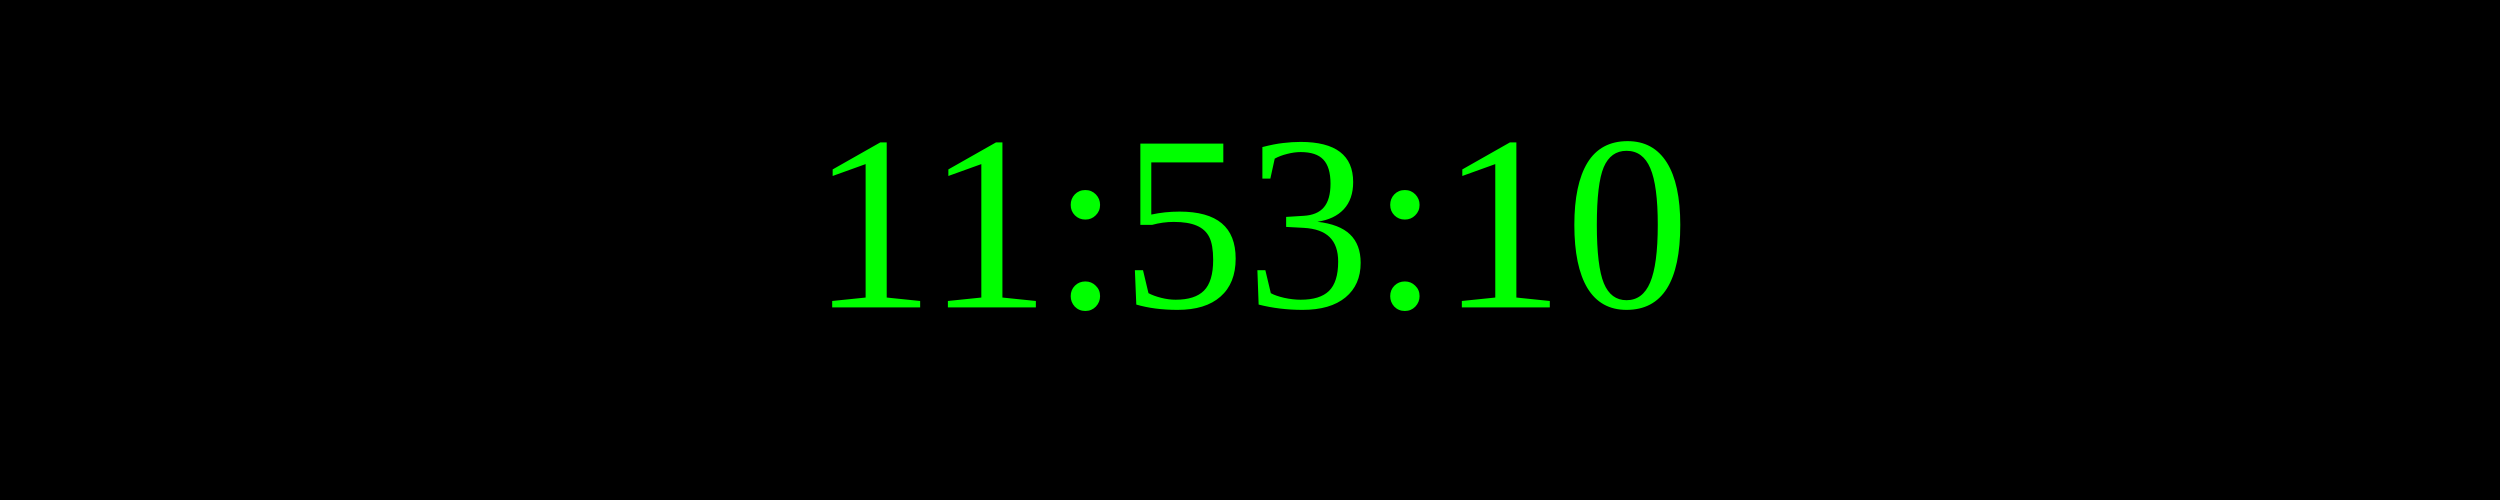
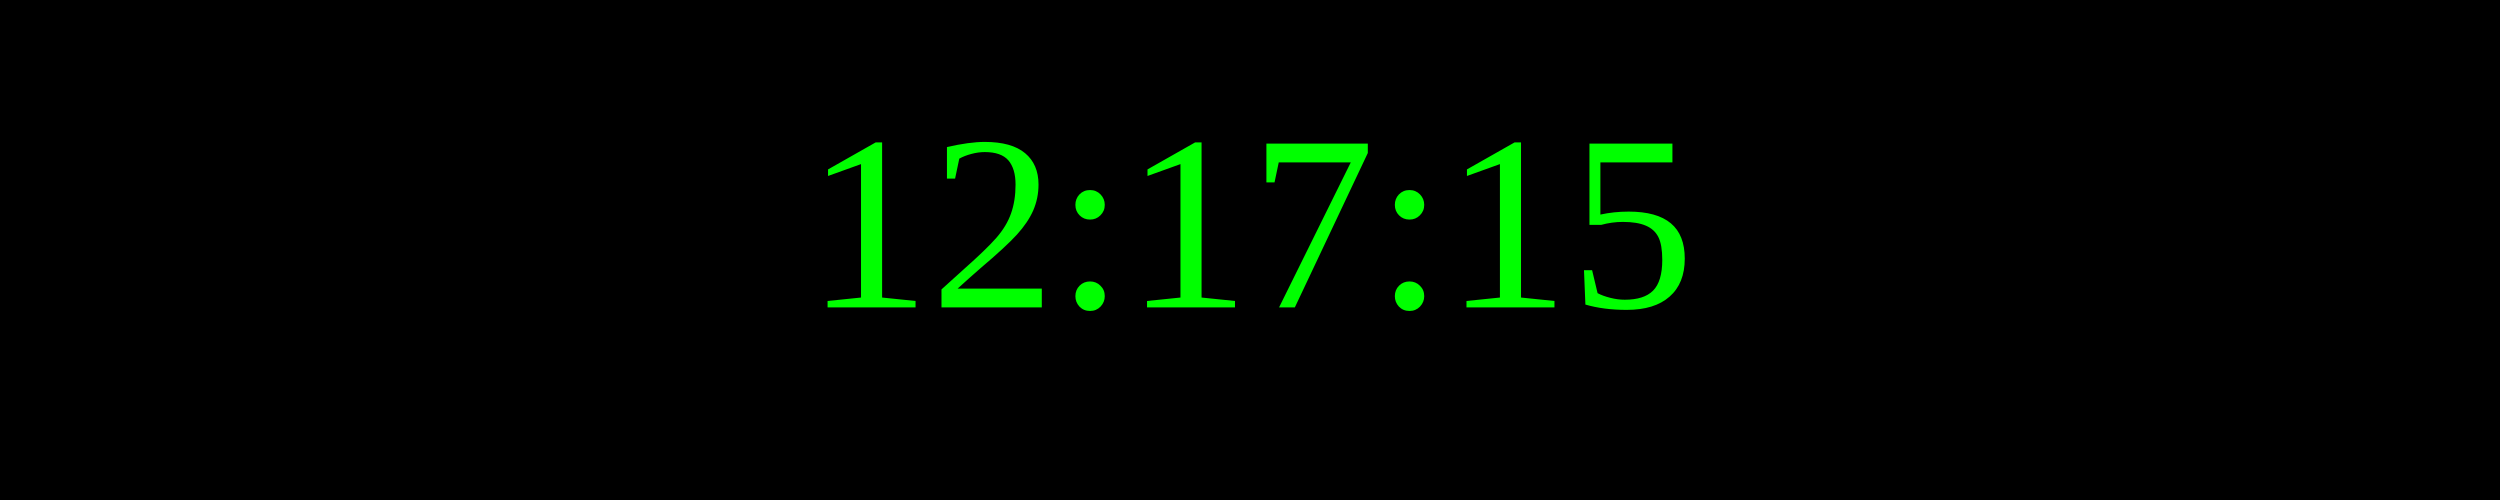
<svg xmlns="http://www.w3.org/2000/svg" width="250" height="50">
  <rect width="100%" height="100%" fill="black" />
  <text x="50%" y="50%" font-size="25" fill="lime" text-anchor="middle" dominant-baseline="middle">
- 11:53:10
+ 12:17:15
</text>
</svg>
